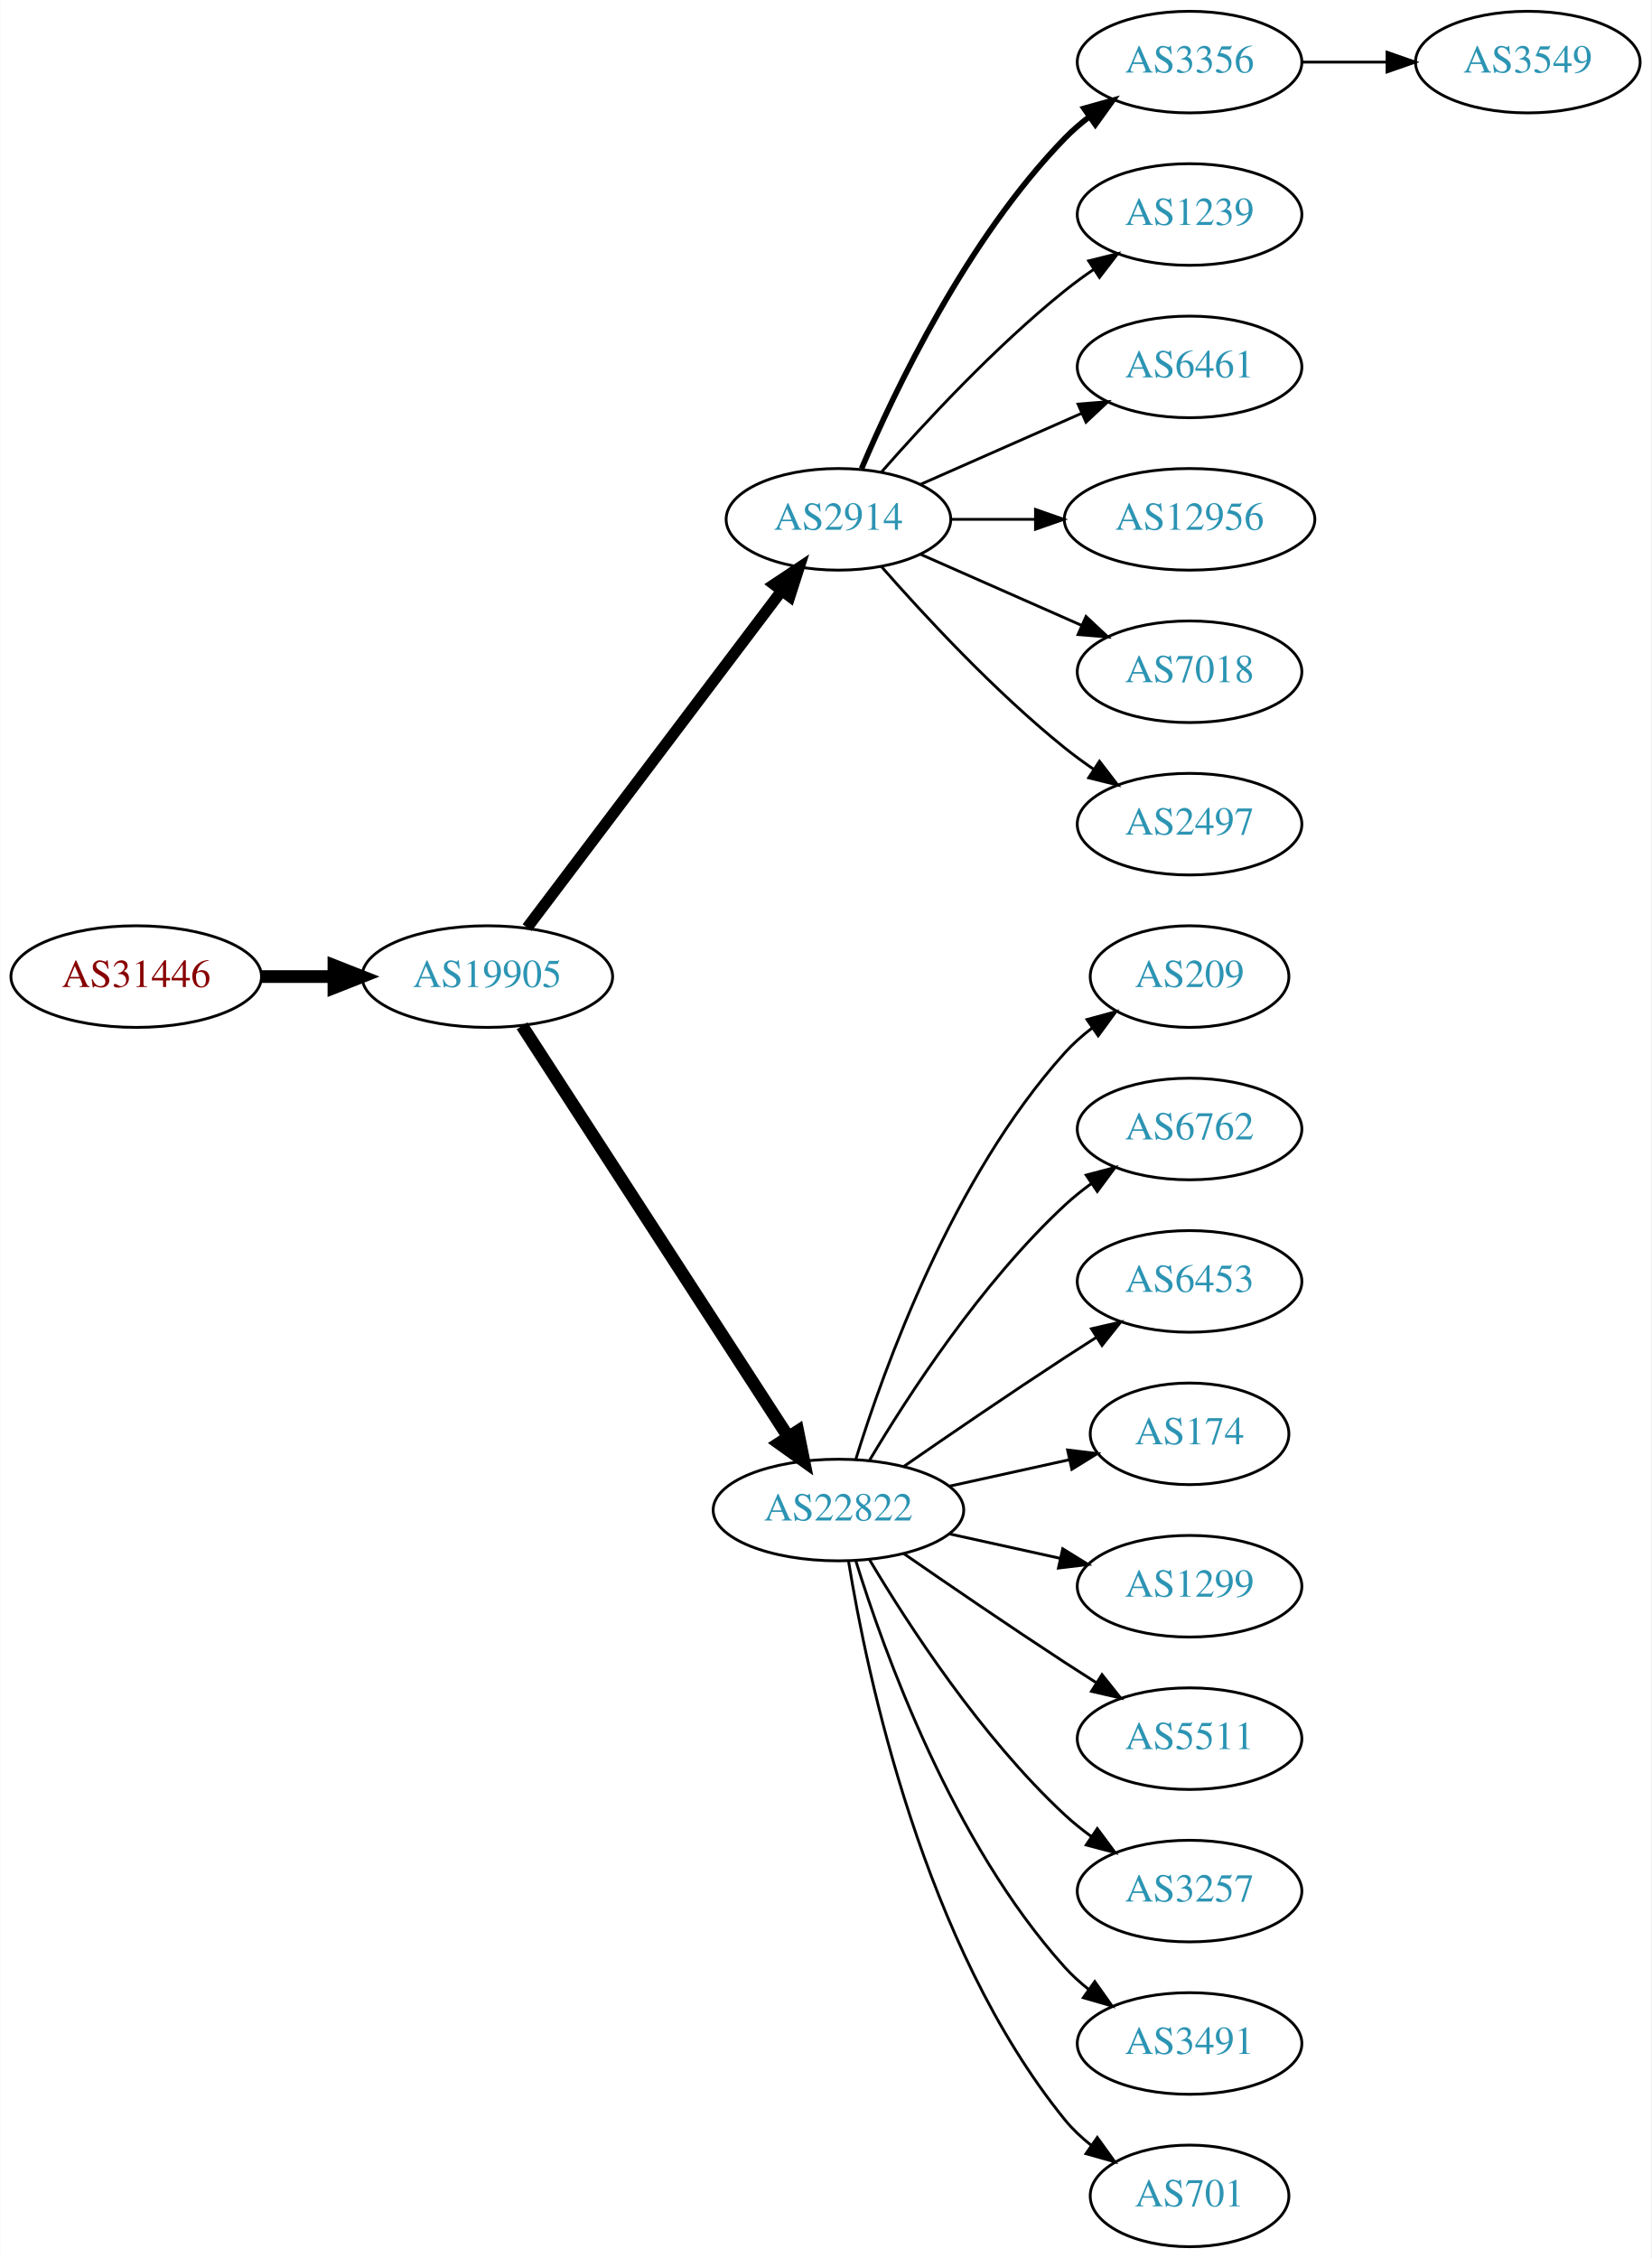
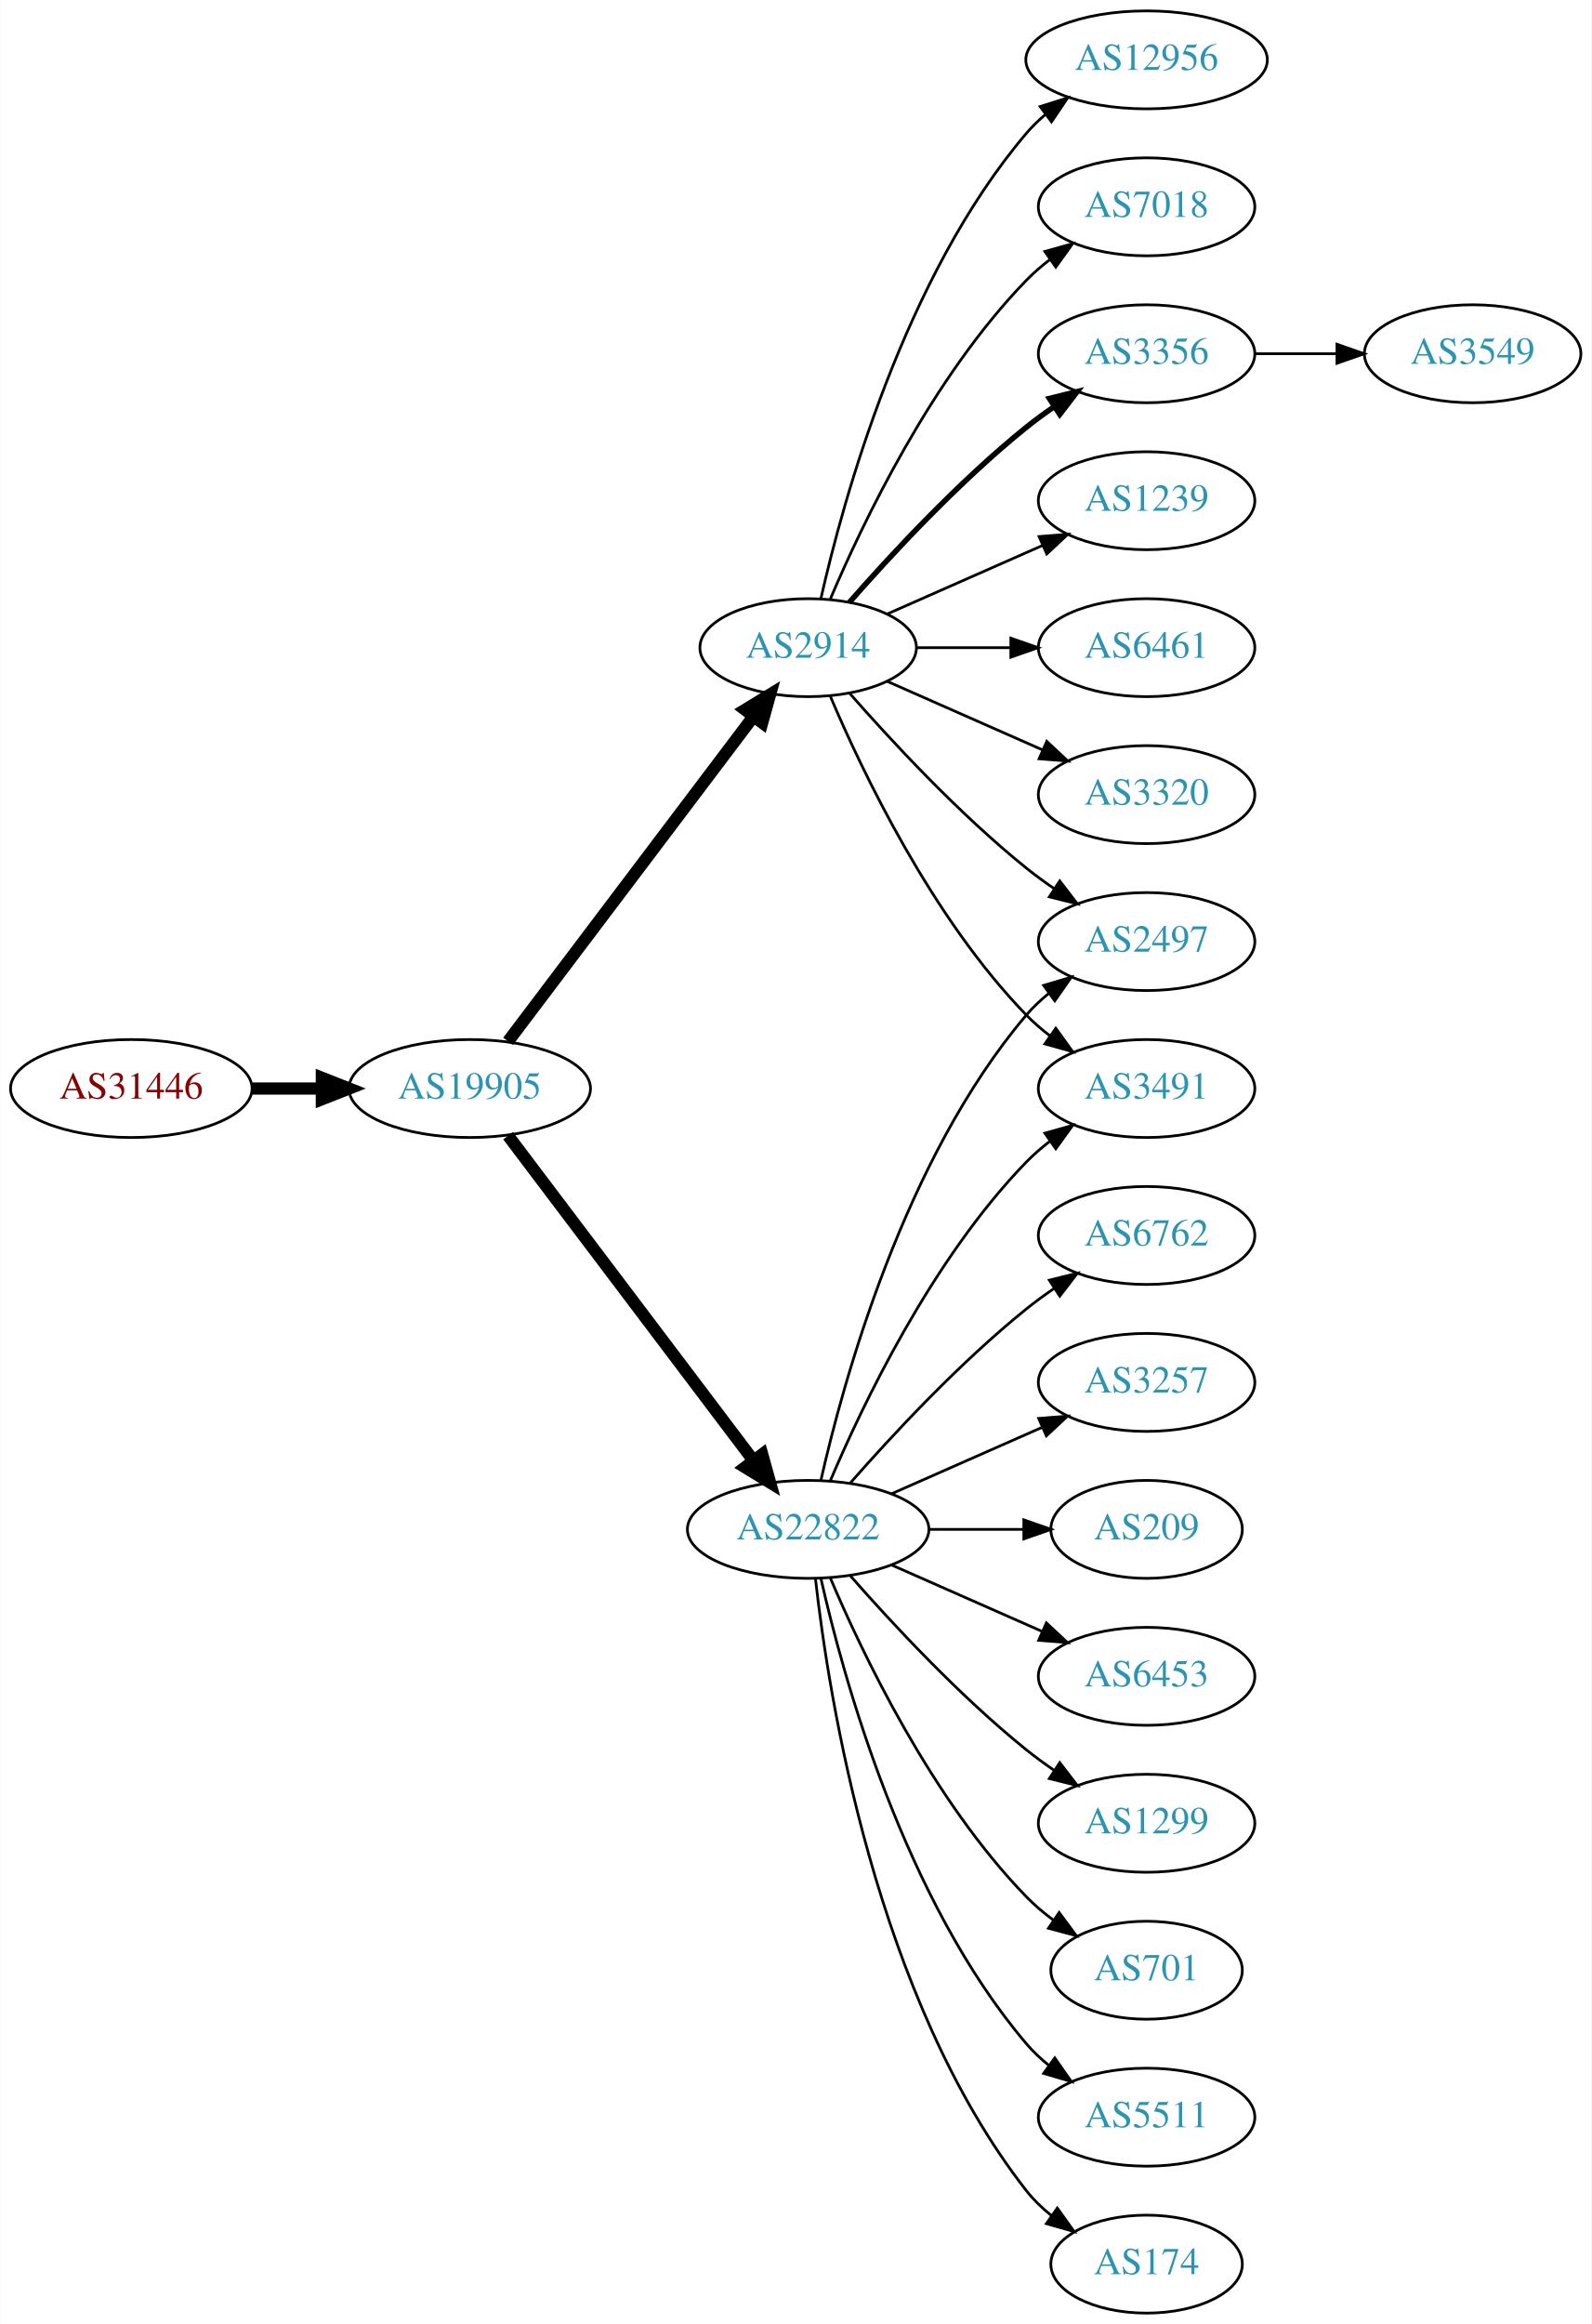
- <svg xmlns="http://www.w3.org/2000/svg" xmlns:xlink="http://www.w3.org/1999/xlink" width="585pt" height="800pt" viewBox="0.00 0.00 584.86 800.00">
-   <g id="graph0" class="graph" transform="scale(1 1) rotate(0) translate(4 796)">
-     <polygon fill="white" stroke="none" points="-4,4 -4,-796 580.862,-796 580.862,4 -4,4" />
+ <svg xmlns="http://www.w3.org/2000/svg" xmlns:xlink="http://www.w3.org/1999/xlink" width="585pt" height="854pt" viewBox="0.00 0.00 584.86 854.00">
+   <g id="graph0" class="graph" transform="scale(1 1) rotate(0) translate(4 850)">
+     <polygon fill="white" stroke="none" points="-4,4 -4,-850 580.862,-850 580.862,4 -4,4" />
    <g id="node1" class="node">
      <g id="a_node1">
        <a xlink:href="/asn/31446" xlink:title="AS31446 ~ bwin.party services (Austria) GmbH [AT]">
          <ellipse fill="#ffffff" stroke="black" cx="44.196" cy="-450" rx="44.393" ry="18" />
          <text text-anchor="middle" x="44.196" y="-446.3" font-family="Times,serif" font-size="14.00" fill="#880000">AS31446</text>
        </a>
      </g>
    </g>
    <g id="node2" class="node">
      <g id="a_node2">
        <a xlink:href="/asn/19905" xlink:title="AS19905 ~ NeuStar, Inc. [US]">
          <ellipse fill="#ffffff" stroke="black" cx="168.588" cy="-450" rx="44.393" ry="18" />
          <text text-anchor="middle" x="168.588" y="-446.3" font-family="Times,serif" font-size="14.00" fill="#2c94b3">AS19905</text>
        </a>
      </g>
    </g>
    <g id="edge1" class="edge">
      <path fill="none" stroke="black" stroke-width="4.5" d="M88.692,-450C96.898,-450 105.569,-450 114.041,-450" />
      <polygon fill="black" stroke="black" stroke-width="4.5" points="114.233,-453.938 124.233,-450 114.233,-446.063 114.233,-453.938" />
    </g>
    <g id="node3" class="node">
      <g id="a_node3">
        <a xlink:href="/asn/2914" xlink:title="AS2914 ~ NTT America, Inc. [US]">
          <ellipse fill="#ffffff" stroke="black" cx="292.98" cy="-612" rx="39.794" ry="18" />
          <text text-anchor="middle" x="292.98" y="-608.3" font-family="Times,serif" font-size="14.00" fill="#2c94b3">AS2914</text>
        </a>
      </g>
    </g>
    <g id="edge2" class="edge">
-       <path fill="none" stroke="black" stroke-width="4" d="M182.686,-467.337C204.311,-495.96 247.582,-553.233 272.705,-586.486" />
-       <polygon fill="black" stroke="black" stroke-width="4" points="270.156,-588.919 278.976,-594.788 275.741,-584.699 270.156,-588.919" />
+       <path fill="none" stroke="black" stroke-width="4.5" d="M182.686,-467.337C204.311,-495.96 247.582,-553.233 272.705,-586.486" />
+       <polygon fill="black" stroke="black" stroke-width="4.5" points="269.807,-589.183 278.976,-594.788 276.09,-584.435 269.807,-589.183" />
    </g>
    <g id="node4" class="node">
      <g id="a_node4">
        <a xlink:href="/asn/22822" xlink:title="AS22822 ~ Limelight Networks, Inc. [US]">
-           <ellipse fill="#ffffff" stroke="black" cx="292.98" cy="-261" rx="44.393" ry="18" />
-           <text text-anchor="middle" x="292.98" y="-257.3" font-family="Times,serif" font-size="14.00" fill="#2c94b3">AS22822</text>
+           <ellipse fill="#ffffff" stroke="black" cx="292.98" cy="-288" rx="44.393" ry="18" />
+           <text text-anchor="middle" x="292.98" y="-284.3" font-family="Times,serif" font-size="14.00" fill="#2c94b3">AS22822</text>
        </a>
      </g>
    </g>
    <g id="edge3" class="edge">
-       <path fill="none" stroke="black" stroke-width="4.5" d="M180.883,-432.558C202.469,-399.225 249.685,-326.314 275.056,-287.134" />
-       <polygon fill="black" stroke="black" stroke-width="4.5" points="278.582,-288.934 280.713,-278.4 271.972,-284.653 278.582,-288.934" />
+       <path fill="none" stroke="black" stroke-width="4.5" d="M182.686,-432.663C204.311,-404.04 247.582,-346.767 272.705,-313.514" />
+       <polygon fill="black" stroke="black" stroke-width="4.5" points="276.09,-315.565 278.976,-305.212 269.807,-310.817 276.09,-315.565" />
    </g>
    <g id="node5" class="node">
      <g id="a_node5">
-         <a xlink:href="/asn/3356" xlink:title="AS3356 ~ Level 3 Parent, LLC [US]">
-           <ellipse fill="#ffffff" stroke="black" cx="417.373" cy="-774" rx="39.794" ry="18" />
-           <text text-anchor="middle" x="417.373" y="-770.3" font-family="Times,serif" font-size="14.00" fill="#2c94b3">AS3356</text>
+         <a xlink:href="/asn/12956" xlink:title="AS12956 ~ TELXIUS [ES]">
+           <ellipse fill="#ffffff" stroke="black" cx="417.373" cy="-828" rx="44.393" ry="18" />
+           <text text-anchor="middle" x="417.373" y="-824.3" font-family="Times,serif" font-size="14.00" fill="#2c94b3">AS12956</text>
        </a>
      </g>
    </g>
    <g id="edge4" class="edge">
-       <path fill="none" stroke="black" stroke-width="2" d="M301.171,-629.975C312.938,-657.682 338.512,-711.348 373.176,-747 375.797,-749.695 378.737,-752.239 381.82,-754.608" />
-       <polygon fill="black" stroke="black" stroke-width="2" points="379.986,-757.597 390.189,-760.455 383.995,-751.859 379.986,-757.597" />
+       <path fill="none" stroke="black" d="M297.674,-630.075C305.814,-666.148 328.247,-748.14 373.176,-801 375.296,-803.493 377.705,-805.83 380.275,-808.003" />
+       <polygon fill="black" stroke="black" points="378.237,-810.849 388.344,-814.025 382.424,-805.239 378.237,-810.849" />
    </g>
    <g id="node6" class="node">
      <g id="a_node6">
-         <a xlink:href="/asn/1239" xlink:title="AS1239 ~ Sprint [US]">
-           <ellipse fill="#ffffff" stroke="black" cx="417.373" cy="-720" rx="39.794" ry="18" />
-           <text text-anchor="middle" x="417.373" y="-716.3" font-family="Times,serif" font-size="14.00" fill="#2c94b3">AS1239</text>
+         <a xlink:href="/asn/7018" xlink:title="AS7018 ~ AT&amp;T Services, Inc. [US]">
+           <ellipse fill="#ffffff" stroke="black" cx="417.373" cy="-774" rx="39.794" ry="18" />
+           <text text-anchor="middle" x="417.373" y="-770.3" font-family="Times,serif" font-size="14.00" fill="#2c94b3">AS7018</text>
        </a>
      </g>
    </g>
    <g id="edge5" class="edge">
-       <path fill="none" stroke="black" d="M308.133,-628.663C323.234,-645.894 348.355,-673.024 373.176,-693 376.432,-695.62 379.957,-698.192 383.542,-700.646" />
-       <polygon fill="black" stroke="black" points="381.629,-703.577 391.914,-706.121 385.46,-697.719 381.629,-703.577" />
+       <path fill="none" stroke="black" d="M301.171,-629.975C312.938,-657.682 338.512,-711.348 373.176,-747 375.797,-749.695 378.737,-752.239 381.82,-754.608" />
+       <polygon fill="black" stroke="black" points="379.986,-757.597 390.189,-760.455 383.995,-751.859 379.986,-757.597" />
    </g>
    <g id="node7" class="node">
      <g id="a_node7">
-         <a xlink:href="/asn/6461" xlink:title="AS6461 ~ Zayo Bandwidth [US]">
+         <a xlink:href="/asn/3356" xlink:title="AS3356 ~ Level 3 Parent, LLC [US]">
+           <ellipse fill="#ffffff" stroke="black" cx="417.373" cy="-720" rx="39.794" ry="18" />
+           <text text-anchor="middle" x="417.373" y="-716.3" font-family="Times,serif" font-size="14.00" fill="#2c94b3">AS3356</text>
+         </a>
+       </g>
+     </g>
+     <g id="edge6" class="edge">
+       <path fill="none" stroke="black" stroke-width="2" d="M308.133,-628.663C323.234,-645.894 348.355,-673.024 373.176,-693 376.432,-695.62 379.957,-698.192 383.542,-700.646" />
+       <polygon fill="black" stroke="black" stroke-width="2" points="381.629,-703.577 391.914,-706.121 385.46,-697.719 381.629,-703.577" />
+     </g>
+     <g id="node8" class="node">
+       <g id="a_node8">
+         <a xlink:href="/asn/1239" xlink:title="AS1239 ~ Sprint [US]">
          <ellipse fill="#ffffff" stroke="black" cx="417.373" cy="-666" rx="39.794" ry="18" />
-           <text text-anchor="middle" x="417.373" y="-662.3" font-family="Times,serif" font-size="14.00" fill="#2c94b3">AS6461</text>
-         </a>
-       </g>
-     </g>
-     <g id="edge6" class="edge">
+           <text text-anchor="middle" x="417.373" y="-662.3" font-family="Times,serif" font-size="14.00" fill="#2c94b3">AS1239</text>
+         </a>
+       </g>
+     </g>
+     <g id="edge7" class="edge">
      <path fill="none" stroke="black" d="M322.06,-624.389C339.008,-631.866 360.805,-641.483 379.174,-649.588" />
      <polygon fill="black" stroke="black" points="377.862,-652.834 388.424,-653.669 380.688,-646.43 377.862,-652.834" />
    </g>
-     <g id="node8" class="node">
-       <g id="a_node8">
-         <a xlink:href="/asn/12956" xlink:title="AS12956 ~ TELXIUS [ES]">
-           <ellipse fill="#ffffff" stroke="black" cx="417.373" cy="-612" rx="44.393" ry="18" />
-           <text text-anchor="middle" x="417.373" y="-608.3" font-family="Times,serif" font-size="14.00" fill="#2c94b3">AS12956</text>
-         </a>
-       </g>
-     </g>
-     <g id="edge7" class="edge">
-       <path fill="none" stroke="black" d="M332.706,-612C342.166,-612 352.458,-612 362.484,-612" />
-       <polygon fill="black" stroke="black" points="362.791,-615.5 372.791,-612 362.791,-608.5 362.791,-615.5" />
-     </g>
    <g id="node9" class="node">
      <g id="a_node9">
-         <a xlink:href="/asn/7018" xlink:title="AS7018 ~ AT&amp;T Services, Inc. [US]">
-           <ellipse fill="#ffffff" stroke="black" cx="417.373" cy="-558" rx="39.794" ry="18" />
-           <text text-anchor="middle" x="417.373" y="-554.3" font-family="Times,serif" font-size="14.00" fill="#2c94b3">AS7018</text>
-         </a>
-       </g>
-     </g>
-     <g id="edge8" class="edge">
-       <path fill="none" stroke="black" d="M322.06,-599.611C339.008,-592.134 360.805,-582.517 379.174,-574.412" />
-       <polygon fill="black" stroke="black" points="380.688,-577.57 388.424,-570.331 377.862,-571.166 380.688,-577.57" />
-     </g>
-     <g id="node10" class="node">
-       <g id="a_node10">
        <a xlink:href="/asn/2497" xlink:title="AS2497 ~ Internet Initiative Japan Inc. [JP]">
          <ellipse fill="#ffffff" stroke="black" cx="417.373" cy="-504" rx="39.794" ry="18" />
          <text text-anchor="middle" x="417.373" y="-500.3" font-family="Times,serif" font-size="14.00" fill="#2c94b3">AS2497</text>
        </a>
      </g>
    </g>
-     <g id="edge9" class="edge">
+     <g id="edge8" class="edge">
      <path fill="none" stroke="black" d="M308.133,-595.337C323.234,-578.106 348.355,-550.976 373.176,-531 376.432,-528.38 379.957,-525.808 383.542,-523.354" />
      <polygon fill="black" stroke="black" points="385.46,-526.281 391.914,-517.879 381.629,-520.423 385.46,-526.281" />
    </g>
+     <g id="node10" class="node">
+       <g id="a_node10">
+         <a xlink:href="/asn/3491" xlink:title="AS3491 ~ PCCW Global, Inc. [US]">
+           <ellipse fill="#ffffff" stroke="black" cx="417.373" cy="-450" rx="39.794" ry="18" />
+           <text text-anchor="middle" x="417.373" y="-446.3" font-family="Times,serif" font-size="14.00" fill="#2c94b3">AS3491</text>
+         </a>
+       </g>
+     </g>
+     <g id="edge9" class="edge">
+       <path fill="none" stroke="black" d="M301.171,-594.025C312.938,-566.318 338.512,-512.652 373.176,-477 375.797,-474.305 378.737,-471.761 381.82,-469.392" />
+       <polygon fill="black" stroke="black" points="383.995,-472.141 390.189,-463.545 379.986,-466.403 383.995,-472.141" />
+     </g>
    <g id="node11" class="node">
      <g id="a_node11">
-         <a xlink:href="/asn/209" xlink:title="AS209 ~ CenturyLink Communications, LLC [US]">
-           <ellipse fill="#ffffff" stroke="black" cx="417.373" cy="-450" rx="35.194" ry="18" />
-           <text text-anchor="middle" x="417.373" y="-446.3" font-family="Times,serif" font-size="14.00" fill="#2c94b3">AS209</text>
+         <a xlink:href="/asn/6461" xlink:title="AS6461 ~ Zayo Bandwidth [US]">
+           <ellipse fill="#ffffff" stroke="black" cx="417.373" cy="-612" rx="39.794" ry="18" />
+           <text text-anchor="middle" x="417.373" y="-608.3" font-family="Times,serif" font-size="14.00" fill="#2c94b3">AS6461</text>
        </a>
      </g>
    </g>
    <g id="edge10" class="edge">
-       <path fill="none" stroke="black" d="M299.118,-278.94C309.021,-310.979 333.359,-378.812 373.176,-423 376.04,-426.178 379.364,-429.119 382.872,-431.8" />
-       <polygon fill="black" stroke="black" points="381.038,-434.786 391.261,-437.569 385.005,-429.018 381.038,-434.786" />
+       <path fill="none" stroke="black" d="M332.706,-612C343.644,-612 355.695,-612 367.161,-612" />
+       <polygon fill="black" stroke="black" points="367.479,-615.5 377.479,-612 367.479,-608.5 367.479,-615.5" />
    </g>
    <g id="node12" class="node">
      <g id="a_node12">
+         <a xlink:href="/asn/3320" xlink:title="AS3320 ~ DTAG [DE]">
+           <ellipse fill="#ffffff" stroke="black" cx="417.373" cy="-558" rx="39.794" ry="18" />
+           <text text-anchor="middle" x="417.373" y="-554.3" font-family="Times,serif" font-size="14.00" fill="#2c94b3">AS3320</text>
+         </a>
+       </g>
+     </g>
+     <g id="edge11" class="edge">
+       <path fill="none" stroke="black" d="M322.06,-599.611C339.008,-592.134 360.805,-582.517 379.174,-574.412" />
+       <polygon fill="black" stroke="black" points="380.688,-577.57 388.424,-570.331 377.862,-571.166 380.688,-577.57" />
+     </g>
+     <g id="edge21" class="edge">
+       <path fill="none" stroke="black" d="M297.674,-306.075C305.814,-342.148 328.247,-424.14 373.176,-477 375.611,-479.864 378.427,-482.521 381.432,-484.961" />
+       <polygon fill="black" stroke="black" points="379.531,-487.905 389.692,-490.906 383.62,-482.224 379.531,-487.905" />
+     </g>
+     <g id="edge12" class="edge">
+       <path fill="none" stroke="black" d="M301.171,-305.975C312.938,-333.682 338.512,-387.348 373.176,-423 375.797,-425.695 378.737,-428.239 381.82,-430.608" />
+       <polygon fill="black" stroke="black" points="379.986,-433.597 390.189,-436.455 383.995,-427.859 379.986,-433.597" />
+     </g>
+     <g id="node13" class="node">
+       <g id="a_node13">
        <a xlink:href="/asn/6762" xlink:title="AS6762 ~ TELECOM ITALIA SPARKLE S.p.A. [IT]">
          <ellipse fill="#ffffff" stroke="black" cx="417.373" cy="-396" rx="39.794" ry="18" />
          <text text-anchor="middle" x="417.373" y="-392.3" font-family="Times,serif" font-size="14.00" fill="#2c94b3">AS6762</text>
        </a>
      </g>
    </g>
-     <g id="edge11" class="edge">
-       <path fill="none" stroke="black" d="M304.026,-278.671C317.597,-301.472 343.529,-341.472 373.176,-369 376.083,-371.699 379.296,-374.28 382.62,-376.703" />
-       <polygon fill="black" stroke="black" points="380.755,-379.667 390.998,-382.375 384.679,-373.87 380.755,-379.667" />
-     </g>
-     <g id="node13" class="node">
-       <g id="a_node13">
-         <a xlink:href="/asn/6453" xlink:title="AS6453 ~ TATA COMMUNICATIONS (AMERICA) INC [US]">
-           <ellipse fill="#ffffff" stroke="black" cx="417.373" cy="-342" rx="39.794" ry="18" />
-           <text text-anchor="middle" x="417.373" y="-338.3" font-family="Times,serif" font-size="14.00" fill="#2c94b3">AS6453</text>
-         </a>
-       </g>
-     </g>
-     <g id="edge12" class="edge">
-       <path fill="none" stroke="black" d="M316.011,-276.367C331.813,-287.305 353.67,-302.261 373.176,-315 376.758,-317.339 380.529,-319.759 384.289,-322.144" />
-       <polygon fill="black" stroke="black" points="382.623,-325.231 392.95,-327.596 386.352,-319.307 382.623,-325.231" />
+     <g id="edge13" class="edge">
+       <path fill="none" stroke="black" d="M308.413,-304.983C323.544,-322.229 348.509,-349.148 373.176,-369 376.432,-371.62 379.957,-374.192 383.542,-376.646" />
+       <polygon fill="black" stroke="black" points="381.629,-379.577 391.914,-382.121 385.46,-373.719 381.629,-379.577" />
    </g>
    <g id="node14" class="node">
      <g id="a_node14">
-         <a xlink:href="/asn/174" xlink:title="AS174 ~ Cogent Communications [US]">
-           <ellipse fill="#ffffff" stroke="black" cx="417.373" cy="-288" rx="35.194" ry="18" />
-           <text text-anchor="middle" x="417.373" y="-284.3" font-family="Times,serif" font-size="14.00" fill="#2c94b3">AS174</text>
-         </a>
-       </g>
-     </g>
-     <g id="edge13" class="edge">
-       <path fill="none" stroke="black" d="M332.37,-269.469C345.778,-272.427 360.89,-275.76 374.562,-278.776" />
-       <polygon fill="black" stroke="black" points="374.165,-282.273 384.684,-281.01 375.673,-275.437 374.165,-282.273" />
+         <a xlink:href="/asn/3257" xlink:title="AS3257 ~ GTT [DE]">
+           <ellipse fill="#ffffff" stroke="black" cx="417.373" cy="-342" rx="39.794" ry="18" />
+           <text text-anchor="middle" x="417.373" y="-338.3" font-family="Times,serif" font-size="14.00" fill="#2c94b3">AS3257</text>
+         </a>
+       </g>
+     </g>
+     <g id="edge14" class="edge">
+       <path fill="none" stroke="black" d="M323.608,-301.072C340.203,-308.393 361.062,-317.597 378.795,-325.421" />
+       <polygon fill="black" stroke="black" points="377.717,-328.77 388.279,-329.605 380.543,-322.366 377.717,-328.77" />
    </g>
    <g id="node15" class="node">
      <g id="a_node15">
-         <a xlink:href="/asn/1299" xlink:title="AS1299 ~ Telia Carrier [EU]">
-           <ellipse fill="#ffffff" stroke="black" cx="417.373" cy="-234" rx="39.794" ry="18" />
-           <text text-anchor="middle" x="417.373" y="-230.3" font-family="Times,serif" font-size="14.00" fill="#2c94b3">AS1299</text>
-         </a>
-       </g>
-     </g>
-     <g id="edge14" class="edge">
-       <path fill="none" stroke="black" d="M332.37,-252.531C344.761,-249.798 358.608,-246.743 371.429,-243.915" />
-       <polygon fill="black" stroke="black" points="372.432,-247.278 381.443,-241.705 370.924,-240.442 372.432,-247.278" />
+         <a xlink:href="/asn/209" xlink:title="AS209 ~ CenturyLink Communications, LLC [US]">
+           <ellipse fill="#ffffff" stroke="black" cx="417.373" cy="-288" rx="35.194" ry="18" />
+           <text text-anchor="middle" x="417.373" y="-284.3" font-family="Times,serif" font-size="14.00" fill="#2c94b3">AS209</text>
+         </a>
+       </g>
+     </g>
+     <g id="edge15" class="edge">
+       <path fill="none" stroke="black" d="M337.476,-288C348.733,-288 360.865,-288 372.159,-288" />
+       <polygon fill="black" stroke="black" points="372.247,-291.5 382.246,-288 372.246,-284.5 372.247,-291.5" />
    </g>
    <g id="node16" class="node">
      <g id="a_node16">
-         <a xlink:href="/asn/5511" xlink:title="AS5511 ~ Orange S.A. [FR]">
-           <ellipse fill="#ffffff" stroke="black" cx="417.373" cy="-180" rx="39.794" ry="18" />
-           <text text-anchor="middle" x="417.373" y="-176.3" font-family="Times,serif" font-size="14.00" fill="#2c94b3">AS5511</text>
-         </a>
-       </g>
-     </g>
-     <g id="edge15" class="edge">
-       <path fill="none" stroke="black" d="M316.011,-245.633C331.813,-234.695 353.67,-219.739 373.176,-207 376.758,-204.661 380.529,-202.241 384.289,-199.856" />
-       <polygon fill="black" stroke="black" points="386.352,-202.693 392.95,-194.404 382.623,-196.769 386.352,-202.693" />
+         <a xlink:href="/asn/6453" xlink:title="AS6453 ~ TATA COMMUNICATIONS (AMERICA) INC [US]">
+           <ellipse fill="#ffffff" stroke="black" cx="417.373" cy="-234" rx="39.794" ry="18" />
+           <text text-anchor="middle" x="417.373" y="-230.3" font-family="Times,serif" font-size="14.00" fill="#2c94b3">AS6453</text>
+         </a>
+       </g>
+     </g>
+     <g id="edge16" class="edge">
+       <path fill="none" stroke="black" d="M323.608,-274.928C340.203,-267.607 361.062,-258.403 378.795,-250.579" />
+       <polygon fill="black" stroke="black" points="380.543,-253.634 388.279,-246.395 377.717,-247.23 380.543,-253.634" />
    </g>
    <g id="node17" class="node">
      <g id="a_node17">
-         <a xlink:href="/asn/3257" xlink:title="AS3257 ~ GTT [DE]">
-           <ellipse fill="#ffffff" stroke="black" cx="417.373" cy="-126" rx="39.794" ry="18" />
-           <text text-anchor="middle" x="417.373" y="-122.3" font-family="Times,serif" font-size="14.00" fill="#2c94b3">AS3257</text>
-         </a>
-       </g>
-     </g>
-     <g id="edge16" class="edge">
-       <path fill="none" stroke="black" d="M304.026,-243.329C317.597,-220.528 343.529,-180.528 373.176,-153 376.083,-150.301 379.296,-147.72 382.62,-145.297" />
-       <polygon fill="black" stroke="black" points="384.679,-148.13 390.998,-139.625 380.755,-142.333 384.679,-148.13" />
+         <a xlink:href="/asn/1299" xlink:title="AS1299 ~ Telia Carrier [EU]">
+           <ellipse fill="#ffffff" stroke="black" cx="417.373" cy="-180" rx="39.794" ry="18" />
+           <text text-anchor="middle" x="417.373" y="-176.3" font-family="Times,serif" font-size="14.00" fill="#2c94b3">AS1299</text>
+         </a>
+       </g>
+     </g>
+     <g id="edge17" class="edge">
+       <path fill="none" stroke="black" d="M308.413,-271.017C323.544,-253.771 348.509,-226.852 373.176,-207 376.432,-204.38 379.957,-201.808 383.542,-199.354" />
+       <polygon fill="black" stroke="black" points="385.46,-202.281 391.914,-193.879 381.629,-196.423 385.46,-202.281" />
    </g>
    <g id="node18" class="node">
      <g id="a_node18">
-         <a xlink:href="/asn/3491" xlink:title="AS3491 ~ PCCW Global, Inc. [US]">
-           <ellipse fill="#ffffff" stroke="black" cx="417.373" cy="-72" rx="39.794" ry="18" />
-           <text text-anchor="middle" x="417.373" y="-68.3" font-family="Times,serif" font-size="14.00" fill="#2c94b3">AS3491</text>
-         </a>
-       </g>
-     </g>
-     <g id="edge17" class="edge">
-       <path fill="none" stroke="black" d="M299.118,-243.06C309.021,-211.021 333.359,-143.188 373.176,-99 375.693,-96.208 378.564,-93.599 381.603,-91.188" />
-       <polygon fill="black" stroke="black" points="383.786,-93.93 389.911,-85.285 379.732,-88.224 383.786,-93.93" />
+         <a xlink:href="/asn/701" xlink:title="AS701 ~ UUNET [US]">
+           <ellipse fill="#ffffff" stroke="black" cx="417.373" cy="-126" rx="35.194" ry="18" />
+           <text text-anchor="middle" x="417.373" y="-122.3" font-family="Times,serif" font-size="14.00" fill="#2c94b3">AS701</text>
+         </a>
+       </g>
+     </g>
+     <g id="edge18" class="edge">
+       <path fill="none" stroke="black" d="M301.171,-270.025C312.938,-242.318 338.512,-188.652 373.176,-153 376.159,-149.933 379.556,-147.06 383.106,-144.419" />
+       <polygon fill="black" stroke="black" points="385.233,-147.205 391.54,-138.692 381.301,-141.414 385.233,-147.205" />
    </g>
    <g id="node19" class="node">
      <g id="a_node19">
-         <a xlink:href="/asn/701" xlink:title="AS701 ~ UUNET [US]">
-           <ellipse fill="#ffffff" stroke="black" cx="417.373" cy="-18" rx="35.194" ry="18" />
-           <text text-anchor="middle" x="417.373" y="-14.3" font-family="Times,serif" font-size="14.00" fill="#2c94b3">AS701</text>
-         </a>
-       </g>
-     </g>
-     <g id="edge18" class="edge">
-       <path fill="none" stroke="black" d="M296.561,-242.822C303.016,-203.003 323.088,-106.714 373.176,-45 375.873,-41.678 379.092,-38.648 382.541,-35.917" />
-       <polygon fill="black" stroke="black" points="384.678,-38.693 390.867,-30.094 380.666,-32.957 384.678,-38.693" />
+         <a xlink:href="/asn/5511" xlink:title="AS5511 ~ Orange S.A. [FR]">
+           <ellipse fill="#ffffff" stroke="black" cx="417.373" cy="-72" rx="39.794" ry="18" />
+           <text text-anchor="middle" x="417.373" y="-68.3" font-family="Times,serif" font-size="14.00" fill="#2c94b3">AS5511</text>
+         </a>
+       </g>
+     </g>
+     <g id="edge19" class="edge">
+       <path fill="none" stroke="black" d="M297.674,-269.925C305.814,-233.852 328.247,-151.86 373.176,-99 375.611,-96.136 378.427,-93.479 381.432,-91.039" />
+       <polygon fill="black" stroke="black" points="383.62,-93.776 389.692,-85.094 379.531,-88.095 383.62,-93.776" />
    </g>
    <g id="node20" class="node">
      <g id="a_node20">
+         <a xlink:href="/asn/174" xlink:title="AS174 ~ Cogent Communications [US]">
+           <ellipse fill="#ffffff" stroke="black" cx="417.373" cy="-18" rx="35.194" ry="18" />
+           <text text-anchor="middle" x="417.373" y="-14.3" font-family="Times,serif" font-size="14.00" fill="#2c94b3">AS174</text>
+         </a>
+       </g>
+     </g>
+     <g id="edge20" class="edge">
+       <path fill="none" stroke="black" d="M295.66,-269.871C300.49,-226.632 317.831,-115.784 373.176,-45 375.812,-41.63 378.993,-38.569 382.421,-35.821" />
+       <polygon fill="black" stroke="black" points="384.559,-38.597 390.723,-29.98 380.531,-32.872 384.559,-38.597" />
+     </g>
+     <g id="node21" class="node">
+       <g id="a_node21">
        <a xlink:href="/asn/3549" xlink:title="AS3549 ~ Level 3 Parent, LLC [US]">
-           <ellipse fill="#ffffff" stroke="black" cx="537.215" cy="-774" rx="39.794" ry="18" />
-           <text text-anchor="middle" x="537.215" y="-770.3" font-family="Times,serif" font-size="14.00" fill="#2c94b3">AS3549</text>
-         </a>
-       </g>
-     </g>
-     <g id="edge19" class="edge">
-       <path fill="none" stroke="black" d="M457.285,-774C466.839,-774 477.188,-774 487.151,-774" />
-       <polygon fill="black" stroke="black" points="487.343,-777.5 497.343,-774 487.343,-770.5 487.343,-777.5" />
+           <ellipse fill="#ffffff" stroke="black" cx="537.215" cy="-720" rx="39.794" ry="18" />
+           <text text-anchor="middle" x="537.215" y="-716.3" font-family="Times,serif" font-size="14.00" fill="#2c94b3">AS3549</text>
+         </a>
+       </g>
+     </g>
+     <g id="edge22" class="edge">
+       <path fill="none" stroke="black" d="M457.285,-720C466.839,-720 477.188,-720 487.151,-720" />
+       <polygon fill="black" stroke="black" points="487.343,-723.5 497.343,-720 487.343,-716.5 487.343,-723.5" />
    </g>
  </g>
</svg>
